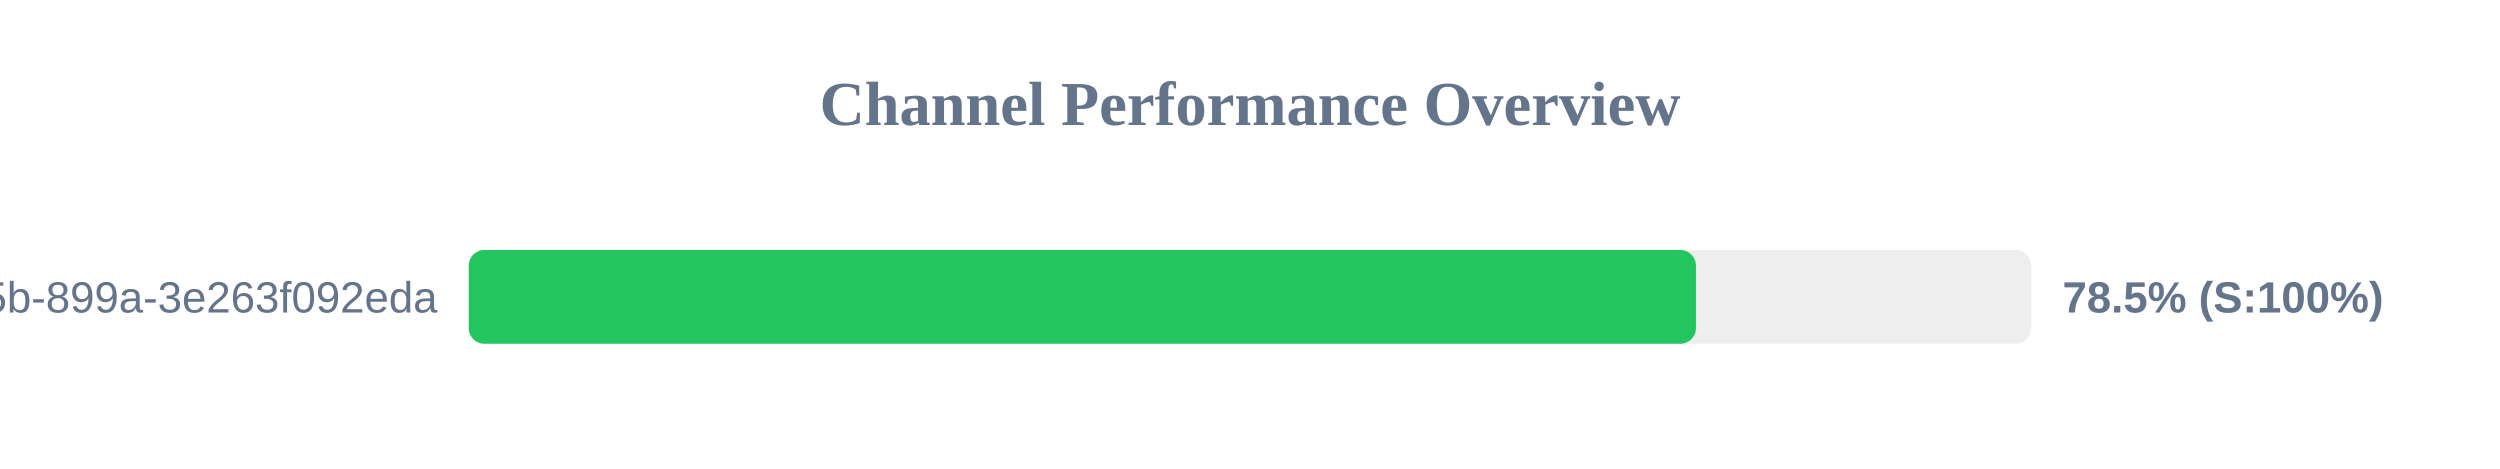
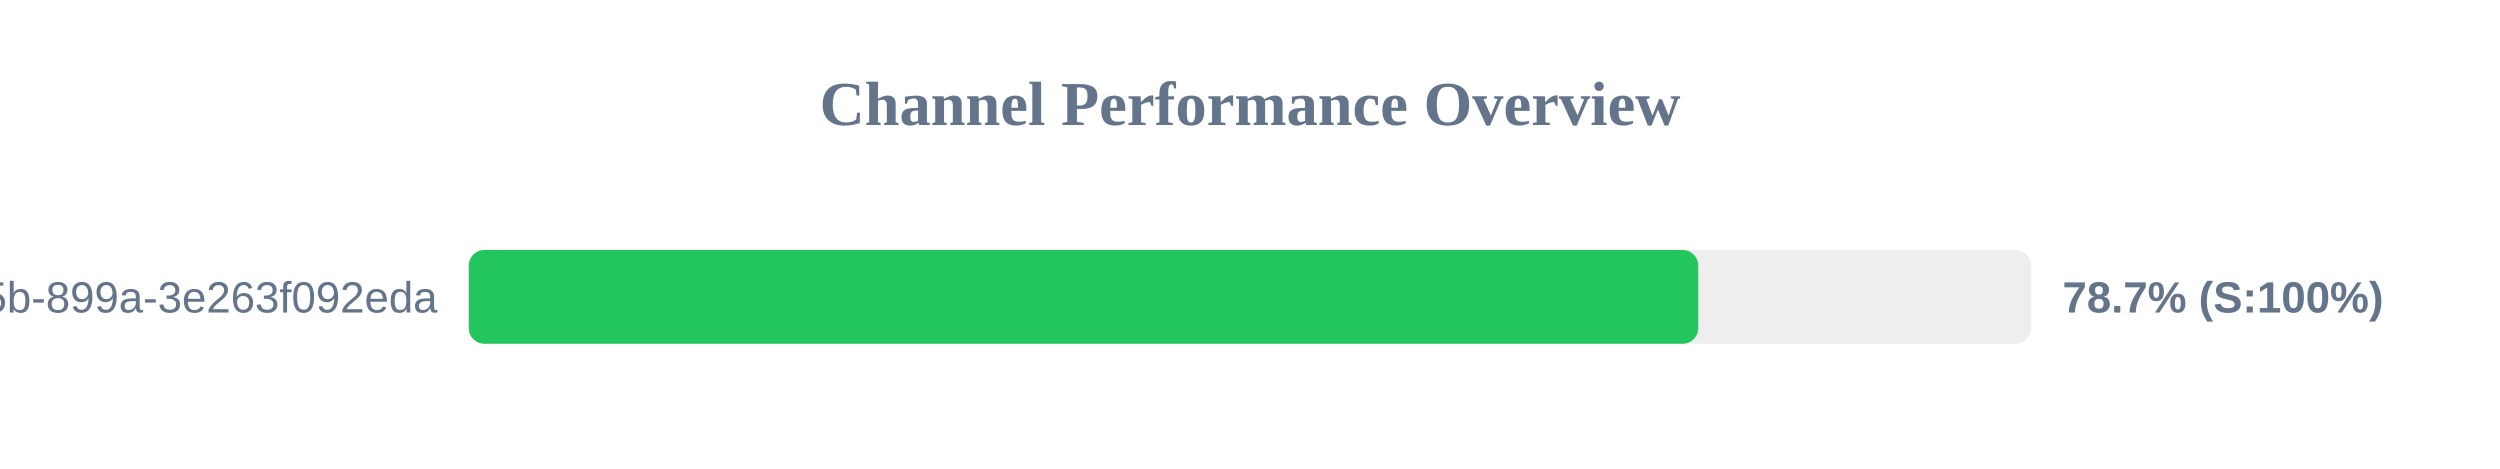
<svg xmlns="http://www.w3.org/2000/svg" width="800" height="150" version="1.1">
  <style>
        .row { font: 14px Arial; fill: #64748b; }
        .score { font: bold 14px Arial; fill: #64748b; }
    </style>
  <text x="400" y="40" text-anchor="middle" font-size="20px" font-weight="bold" fill="#64748b">Channel Performance Overview</text>
  <rect x="150" y="80" width="500" height="30" fill="#eee" rx="5" />
-   <rect x="150" y="80" width="392.7" height="30" fill="#22c55e" rx="5" />
+   <rect x="150" y="80" width="393.45" height="30" fill="#22c55e" rx="5" />
  <text x="140" y="100" text-anchor="end" class="row">?uuid=6bf726db-fb0b-405b-899a-3e263f092eda</text>
-   <text x="660" y="100" text-anchor="start" class="score">78.5% (S:100%)</text>
+   <text x="660" y="100" text-anchor="start" class="score">78.7% (S:100%)</text>
</svg>
